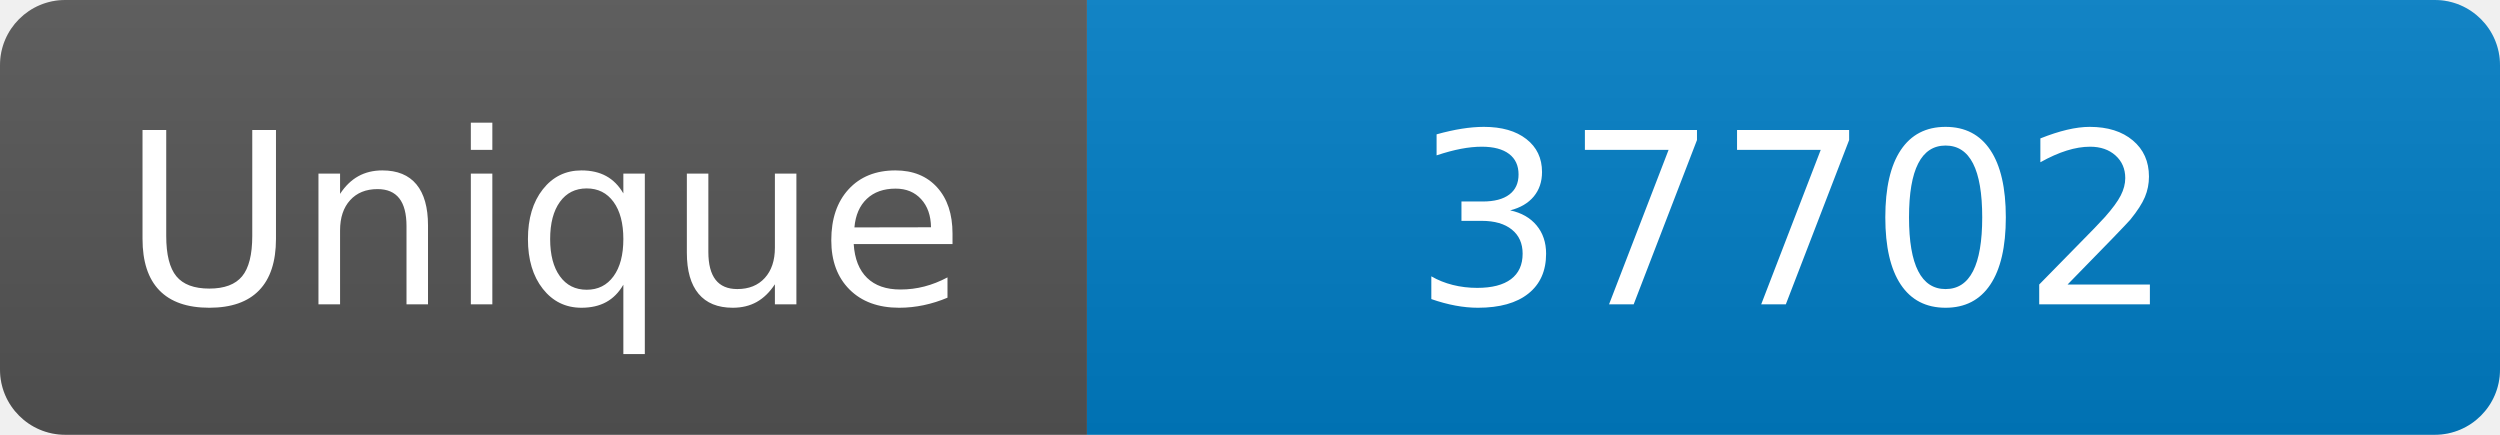
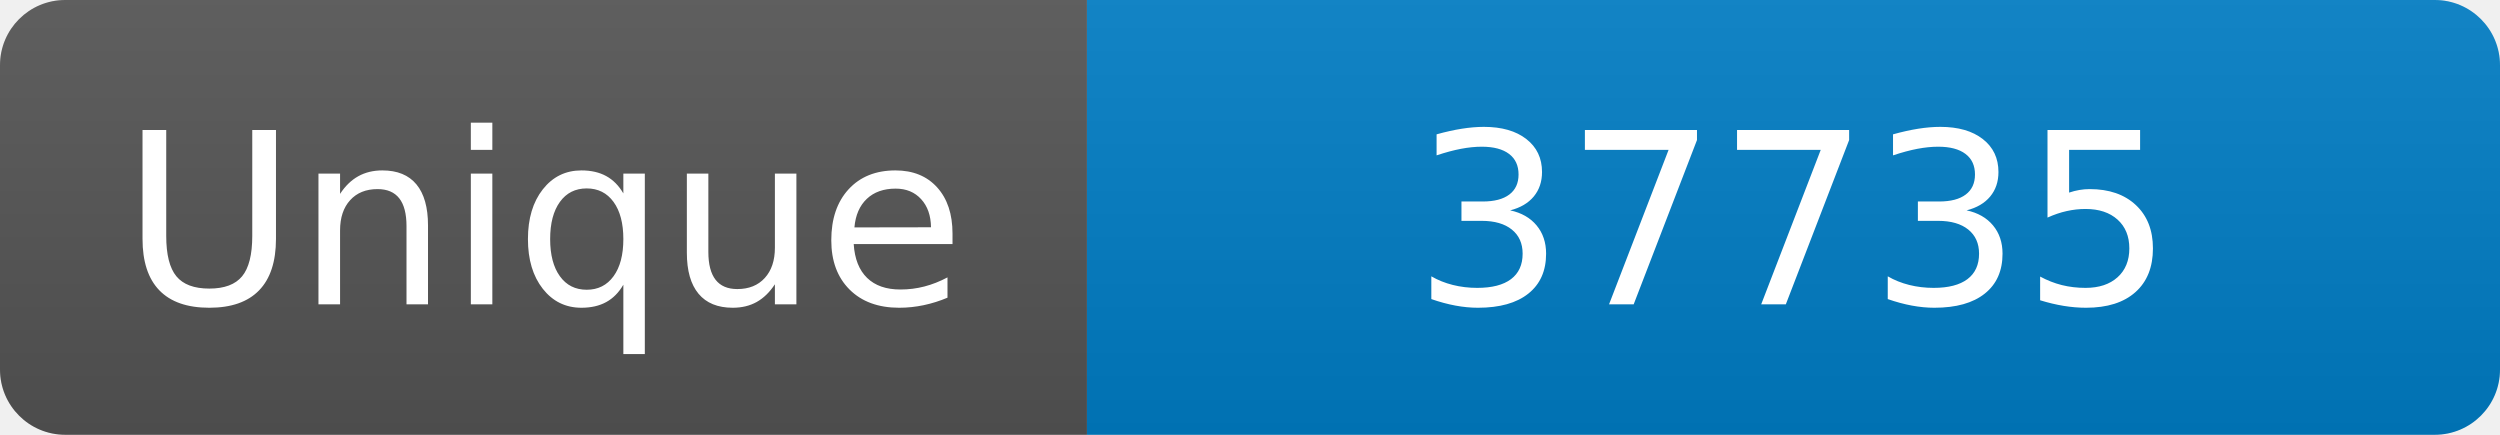
<svg xmlns="http://www.w3.org/2000/svg" width="115" height="20" role="img" aria-label="Maintained?: yes">
  <linearGradient id="s" x2="0" y2="100%">
    <stop offset="0" stop-color="#bbb" stop-opacity=".1" />
    <stop offset="1" stop-opacity=".1" />
  </linearGradient>
  <clipPath id="r">
    <rect width="115" height="20" rx="3" fill="#fff" />
  </clipPath>
  <g clip-path="url(#r)">
    <rect width="50" height="20" fill="#555" />
    <rect x="50" width="160" height="20" fill="#007ec6" />
    <rect width="115" height="20" fill="url(#s)" />
  </g>
  <g fill="#fff" text-anchor="middle" font-family="Verdana,Geneva,DejaVu Sans,sans-serif" font-size="110">
    <text x="250" y="140" transform="scale(.1)" fill="#fff">Unique</text>
-     <text x="825" y="140" transform="scale(.1)" fill="#fff">37702</text>
+     <text x="825" y="140" transform="scale(.1)" fill="#fff">37735</text>
  </g>
</svg>
